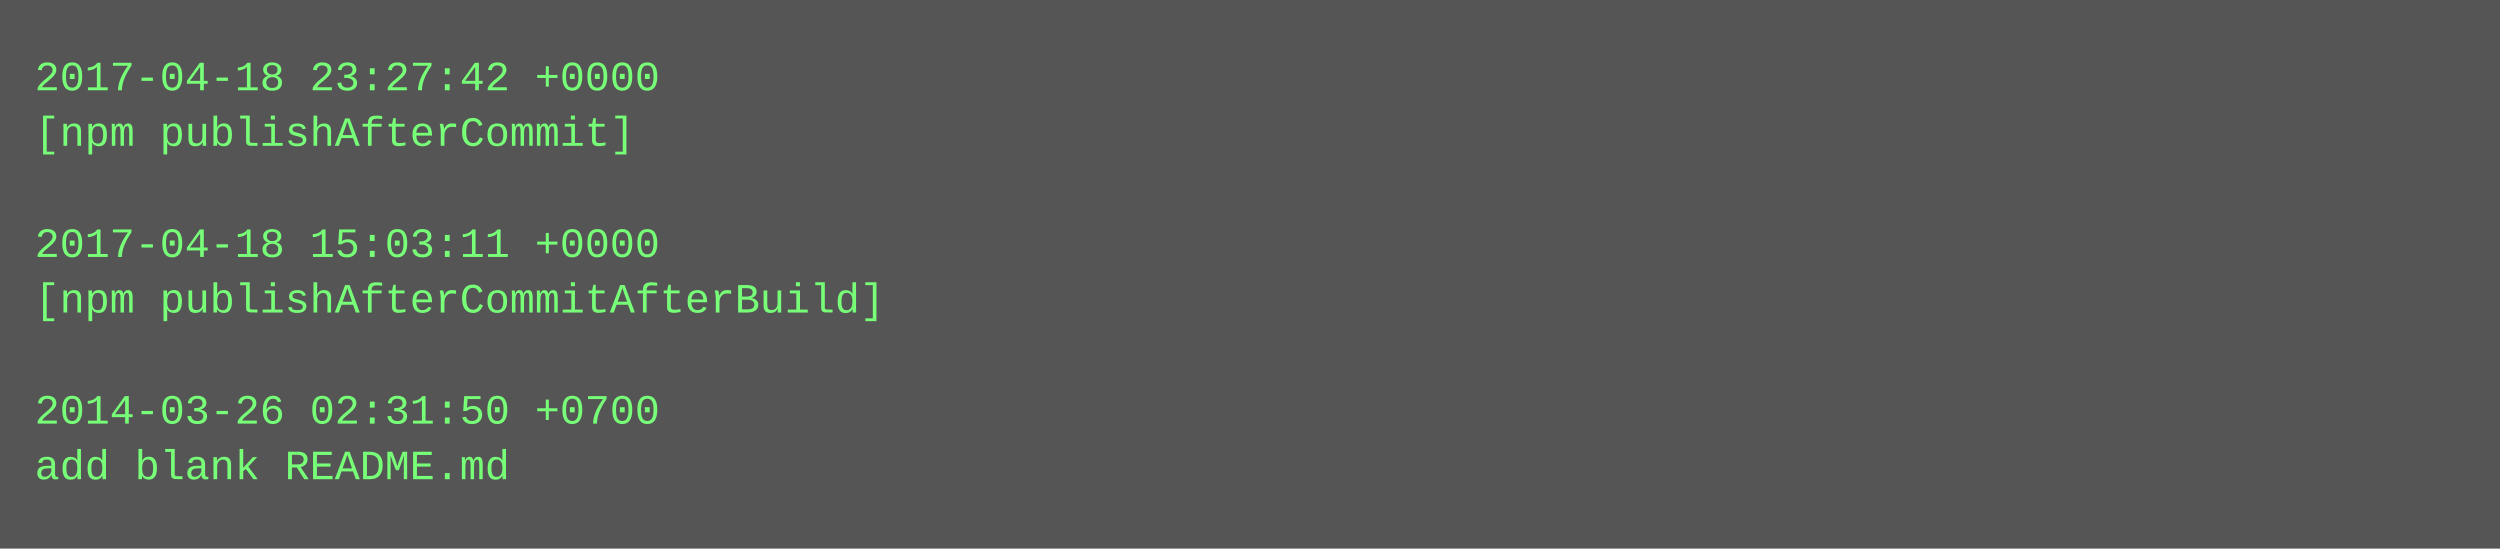
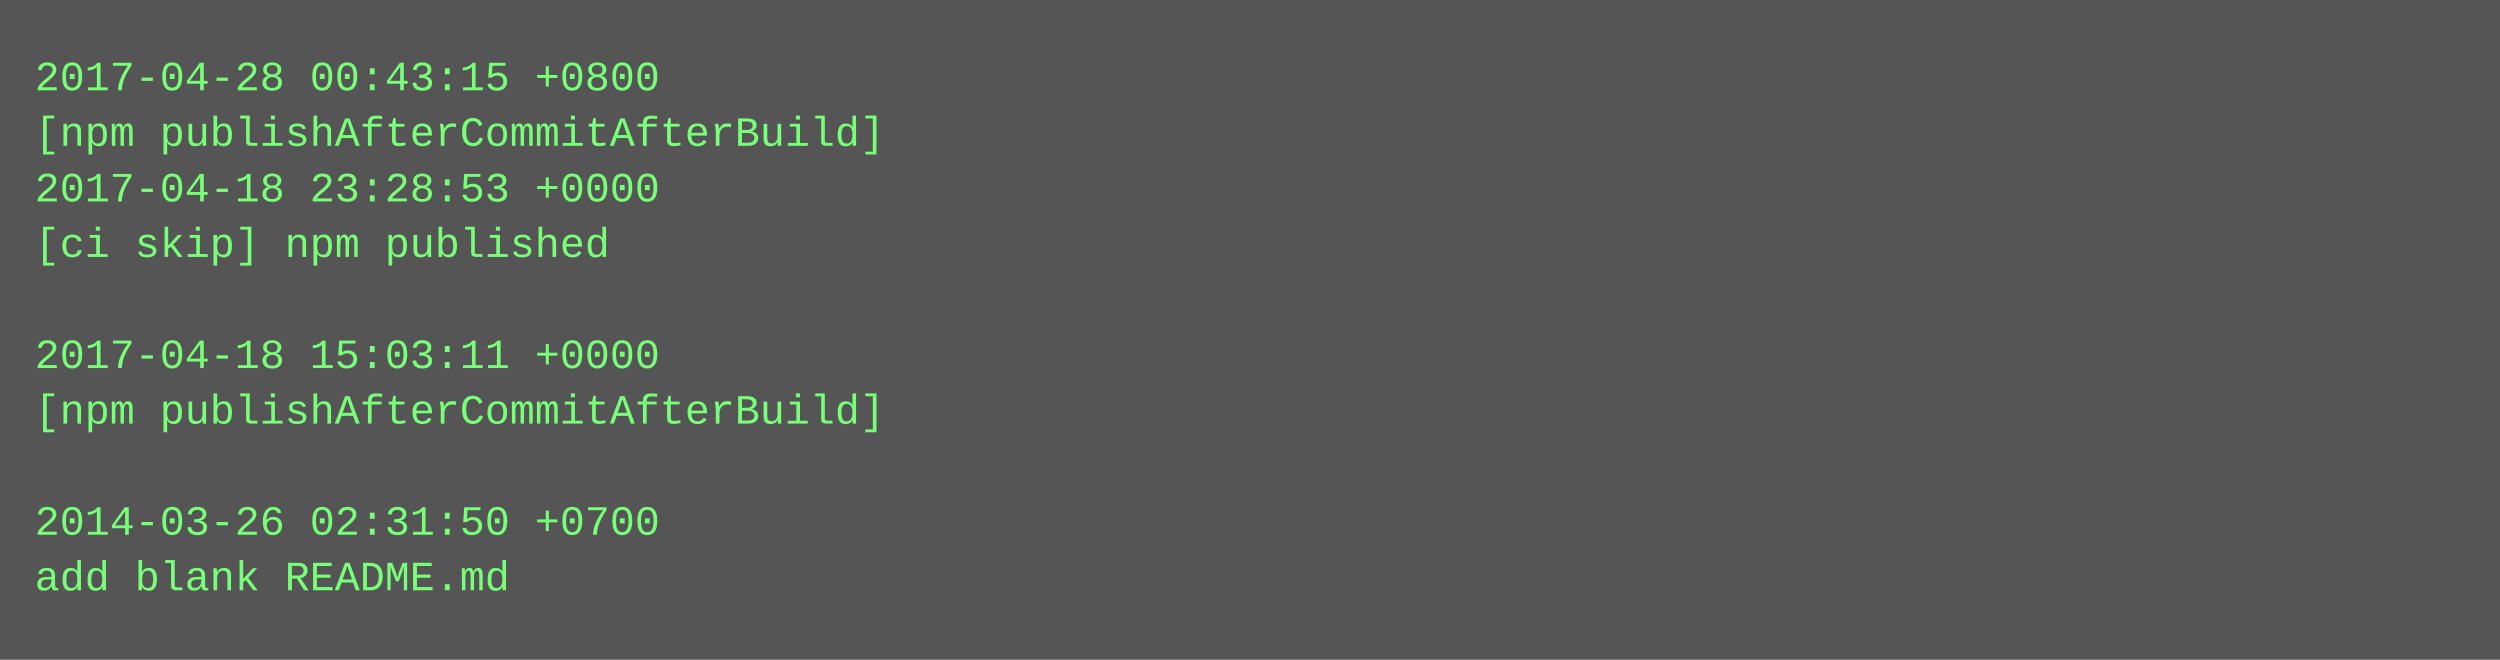
- <svg xmlns="http://www.w3.org/2000/svg" height="158" width="720">
-   <rect height="158" fill="#555" width="720" />
+ <svg xmlns="http://www.w3.org/2000/svg" height="190" width="720">
+   <rect height="190" fill="#555" width="720" />
  <text fill="#7f7" font-family="Courier New" font-size="12" xml:space="preserve">
-     <tspan x="10" y="26">2017-04-18 23:27:42 +0000</tspan>
-     <tspan x="10" y="42">[npm publishAfterCommit]</tspan>
-     <tspan x="10" y="58" />
-     <tspan x="10" y="74">2017-04-18 15:03:11 +0000</tspan>
-     <tspan x="10" y="90">[npm publishAfterCommitAfterBuild]</tspan>
-     <tspan x="10" y="106" />
-     <tspan x="10" y="122">2014-03-26 02:31:50 +0700</tspan>
-     <tspan x="10" y="138">add blank README.md</tspan>
+     <tspan x="10" y="26">2017-04-28 00:43:15 +0800</tspan>
+     <tspan x="10" y="42">[npm publishAfterCommitAfterBuild]</tspan>
+     <tspan x="10" y="58">2017-04-18 23:28:53 +0000</tspan>
+     <tspan x="10" y="74">[ci skip] npm published</tspan>
+     <tspan x="10" y="90" />
+     <tspan x="10" y="106">2017-04-18 15:03:11 +0000</tspan>
+     <tspan x="10" y="122">[npm publishAfterCommitAfterBuild]</tspan>
+     <tspan x="10" y="138" />
+     <tspan x="10" y="154">2014-03-26 02:31:50 +0700</tspan>
+     <tspan x="10" y="170">add blank README.md</tspan>
  </text>
</svg>
